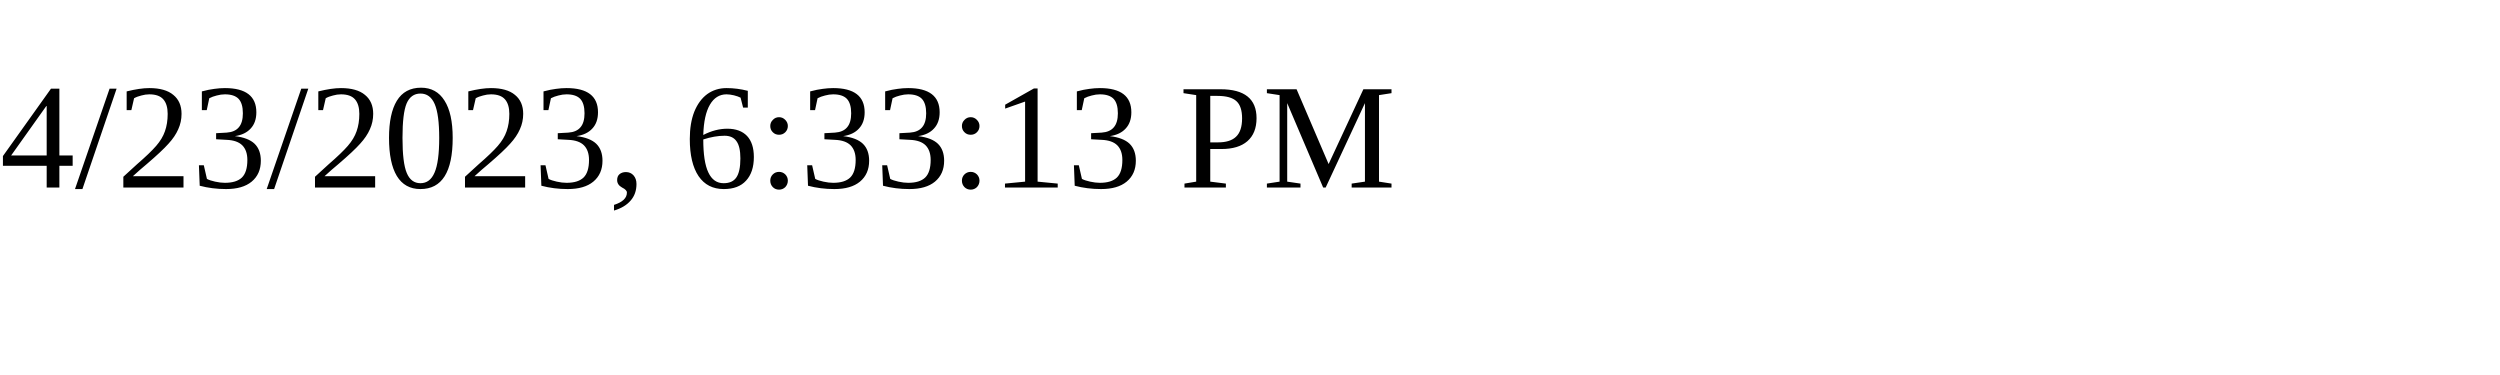
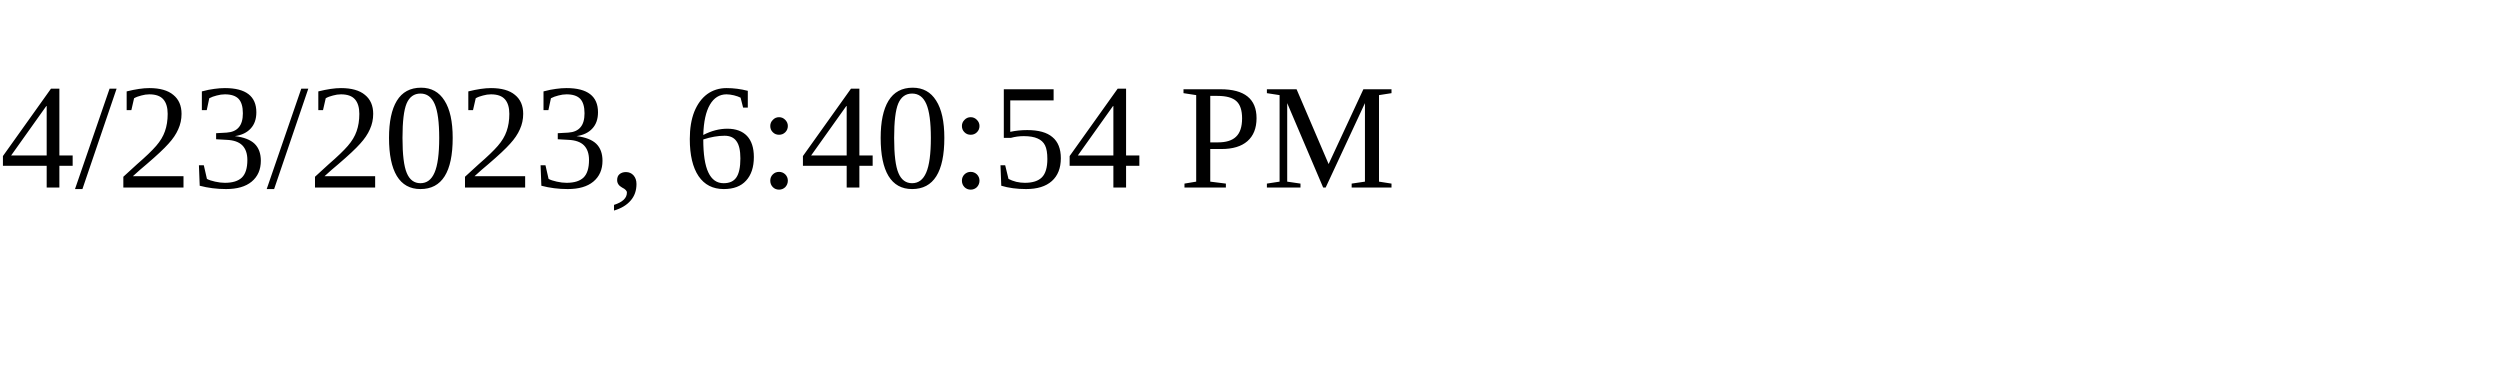
<svg xmlns="http://www.w3.org/2000/svg" height="30" width="200">
-   <text x="0" y="15">4/23/2023, 6:33:13 PM</text>
+   <text x="0" y="15">4/23/2023, 6:40:54 PM</text>
</svg>
